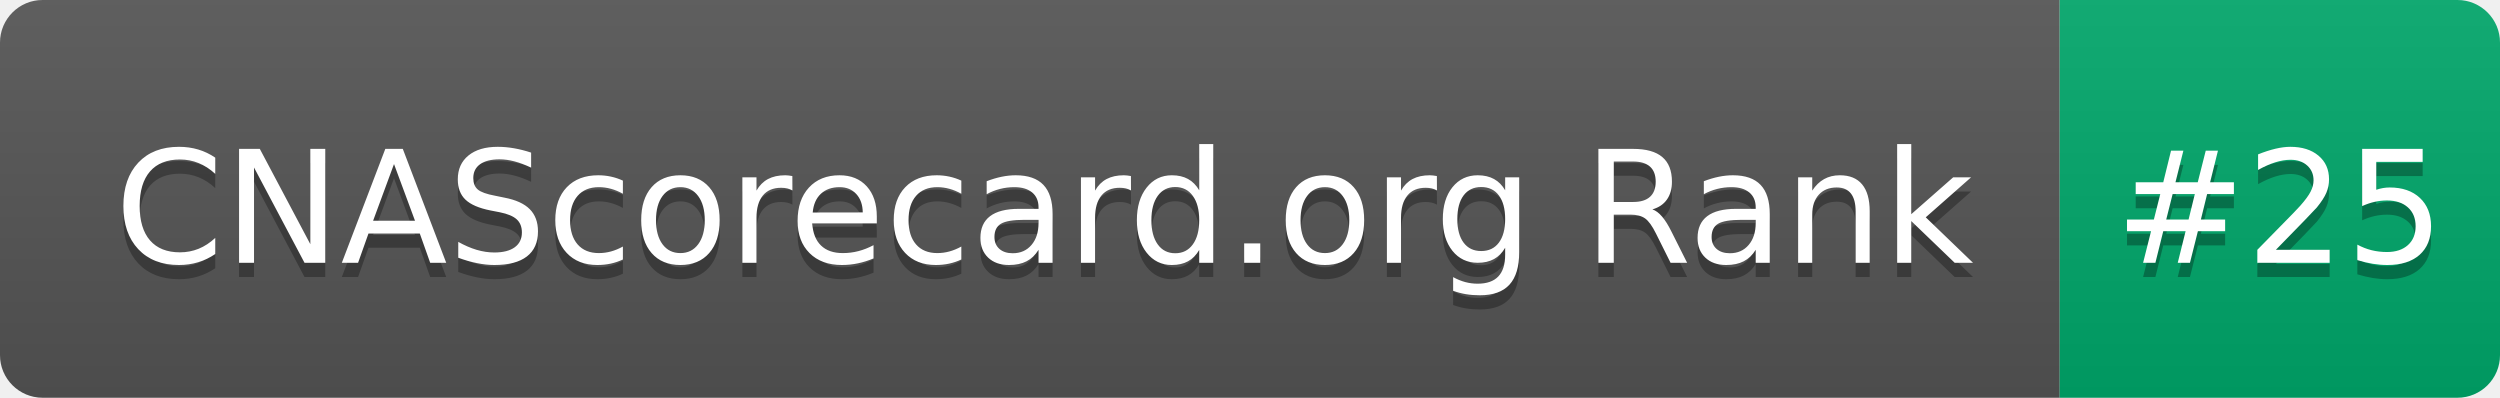
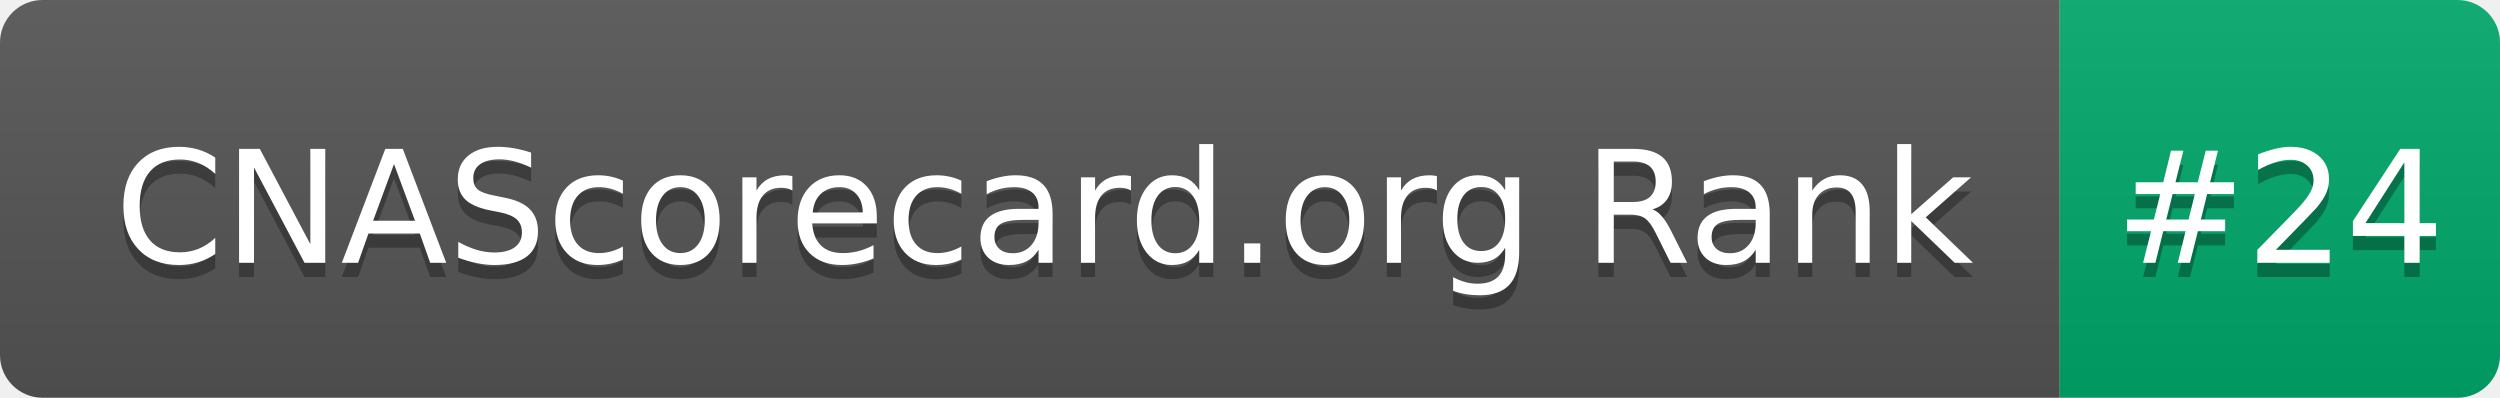
- <svg xmlns="http://www.w3.org/2000/svg" width="176" height="28" role="img" aria-label="CNAScorecard.org Rank: #25">
+ <svg xmlns="http://www.w3.org/2000/svg" width="176" height="28" role="img" aria-label="CNAScorecard.org Rank: #24">
  <linearGradient id="s" x2="0" y2="100%">
    <stop offset="0" stop-color="#bbb" stop-opacity=".1" />
    <stop offset="1" stop-opacity=".1" />
  </linearGradient>
  <clipPath id="r">
    <rect width="176" height="28" rx="3" fill="#fff" />
  </clipPath>
  <g clip-path="url(#r)">
    <rect width="145" height="28" fill="#555" />
    <rect x="145" width="31" height="28" fill="#00A86B" />
    <rect width="176" height="28" fill="url(#s)" />
  </g>
  <g fill="#fff" text-anchor="middle" font-family="Verdana,Geneva,DejaVu Sans,sans-serif" text-rendering="geometricPrecision" font-size="110">
    <text aria-hidden="true" x="735" y="195" fill="#010101" fill-opacity=".3" transform="scale(.1)" textLength="1350">CNAScorecard.org Rank</text>
    <text x="735" y="185" transform="scale(.1)" fill="#fff" textLength="1350">CNAScorecard.org Rank</text>
-     <text aria-hidden="true" x="1605" y="195" fill="#010101" fill-opacity=".3" transform="scale(.1)" textLength="210">#25</text>
-     <text x="1605" y="185" transform="scale(.1)" fill="#fff" textLength="210">#25</text>
+     <text aria-hidden="true" x="1605" y="195" fill="#010101" fill-opacity=".3" transform="scale(.1)" textLength="210">#24</text>
+     <text x="1605" y="185" transform="scale(.1)" fill="#fff" textLength="210">#24</text>
  </g>
</svg>
